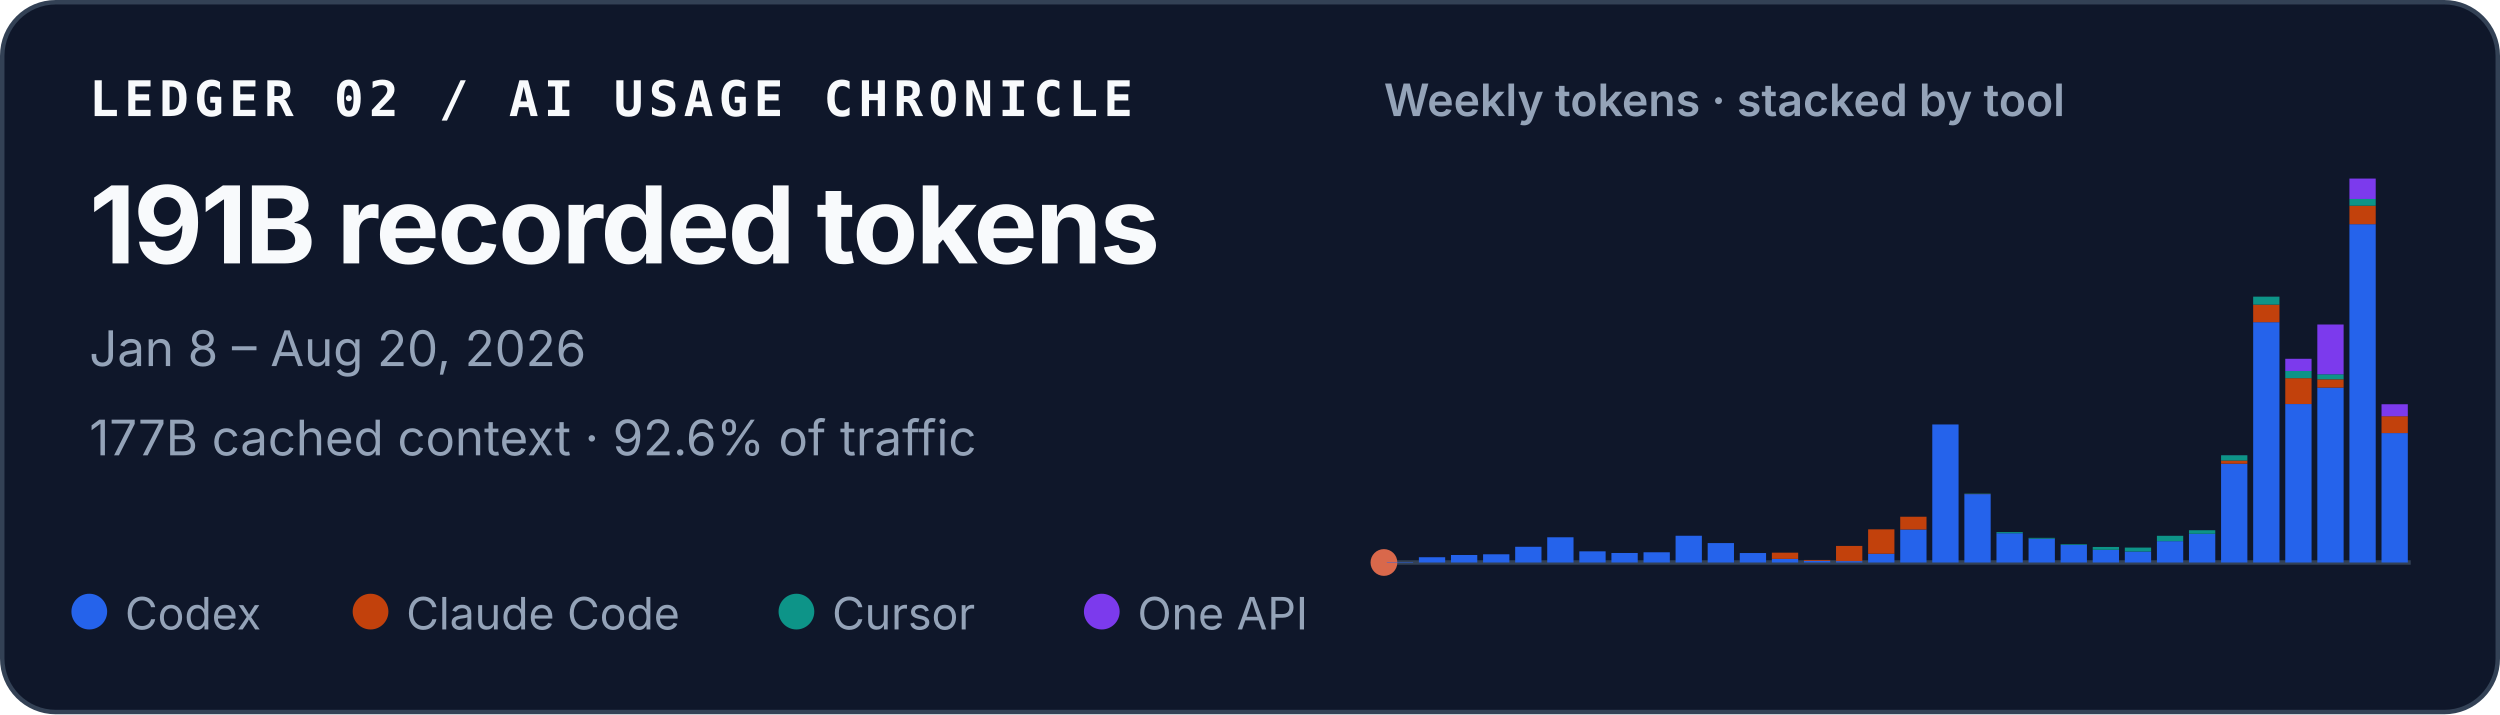
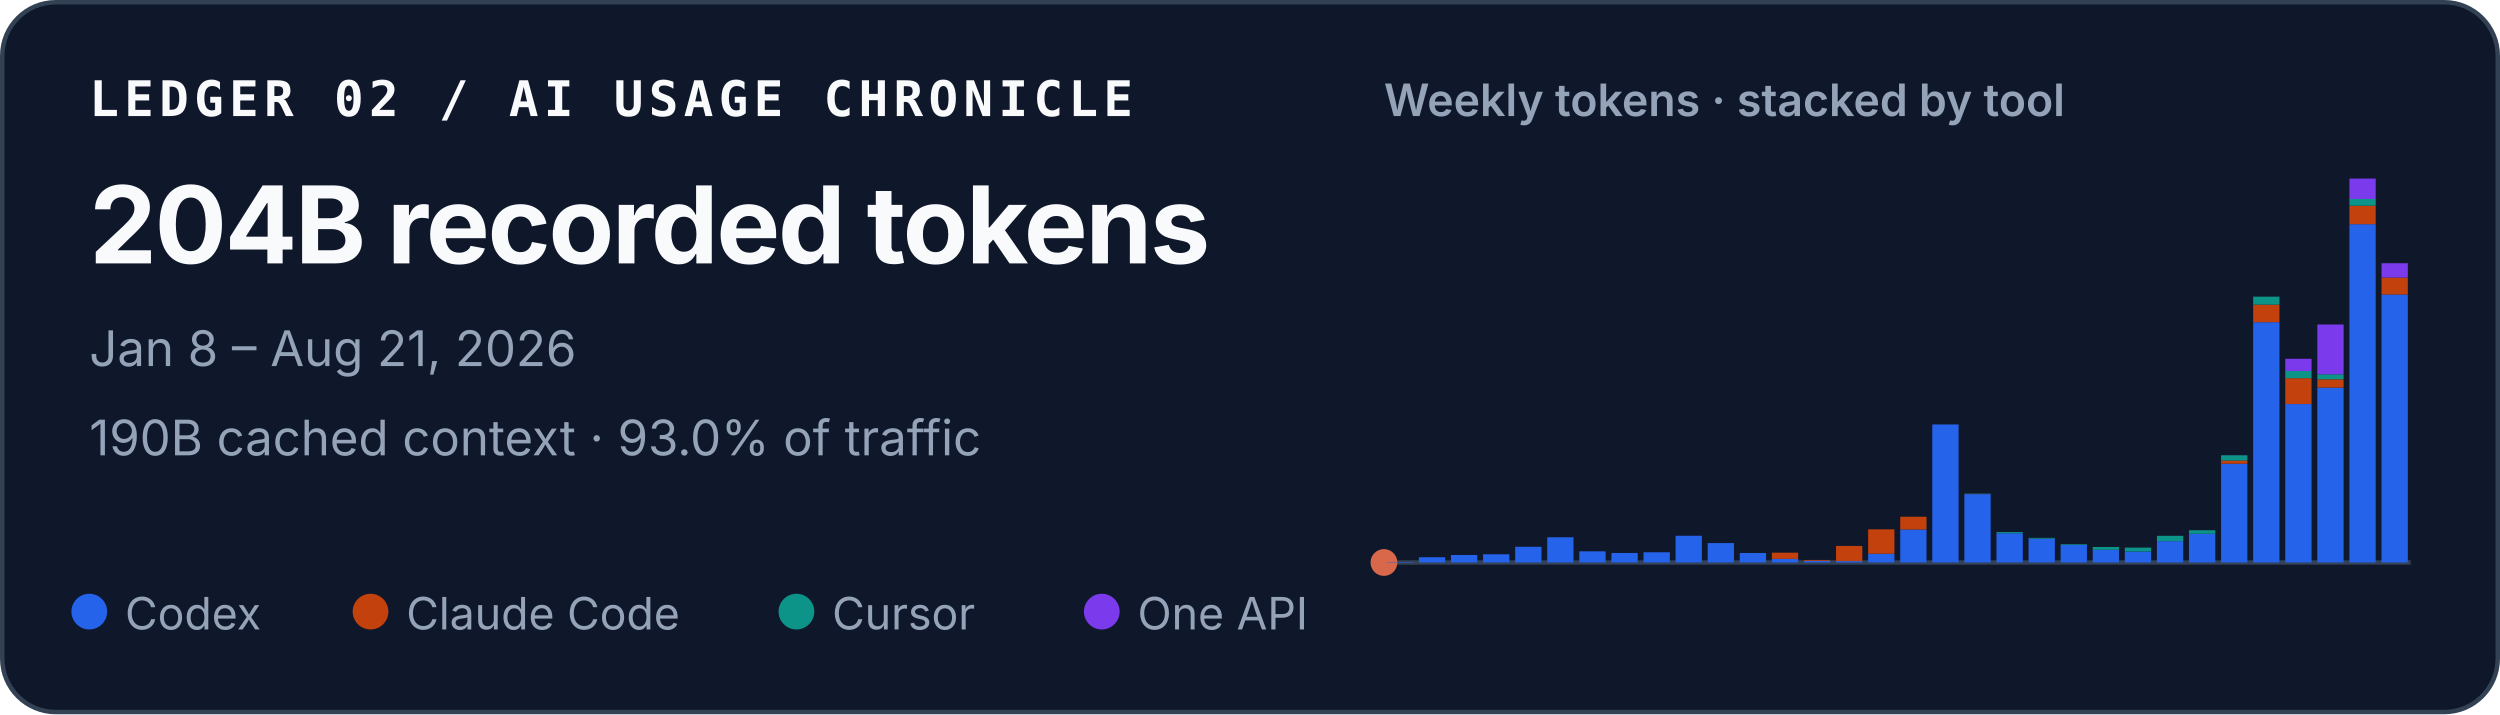
<svg xmlns="http://www.w3.org/2000/svg" width="560" height="160" viewBox="0 0 560 160" role="img" aria-labelledby="title desc">
  <style>
    text { font-family: ui-sans-serif, -apple-system, BlinkMacSystemFont, "Segoe UI", sans-serif; fill: #f8fafc; }
    .identity { font-family: ui-monospace, SFMono-Regular, Menlo, Consolas, monospace; font-size: 11px; font-weight: 700; letter-spacing: .11em; }
    .total { font-size: 24px; font-weight: 720; letter-spacing: -.02em; }
    .meta { font-size: 11px; fill: #94a3b8; }
    .chart-title { font-size: 10px; font-weight: 600; fill: #94a3b8; }
    .legend { font-size: 10px; fill: #94a3b8; }
  </style>
  <rect x=".5" y=".5" width="559" height="159" rx="12" fill="#0f172a" stroke="#334155" />
  <text x="20" y="26" class="identity">LEDGER 02 / AI USAGE CHRONICLE</text>
-   <text x="20" y="59" class="total">191B recorded tokens</text>
-   <text x="20" y="82" class="meta">Jan 8 – Aug 20, 2026</text>
-   <text x="20" y="102" class="meta">177B cached context · 92.6% of traffic</text>
+   <text x="20" y="59" class="total">204B recorded tokens</text>
+   <text x="20" y="82" class="meta">Jan 8 – Aug 21, 2026</text>
+   <text x="20" y="102" class="meta">190B cached context · 93.0% of traffic</text>
  <text x="310" y="26" class="chart-title">Weekly tokens · stacked by tool</text>
  <line x1="310" y1="126" x2="540" y2="126" stroke="#334155" />
  <circle cx="310" cy="126" r="3" fill="#D9684B" aria-hidden="true" />
  <g aria-label="Weekly token volume, stacked by tool">
    <rect x="310.65" y="125.90" width="5.89" height="0.10" fill="#2563eb" />
    <rect x="317.83" y="124.82" width="5.89" height="1.18" fill="#2563eb" />
    <rect x="325.02" y="124.32" width="5.89" height="1.68" fill="#2563eb" />
    <rect x="332.21" y="124.16" width="5.89" height="1.84" fill="#2563eb" />
    <rect x="339.40" y="122.48" width="5.89" height="3.52" fill="#2563eb" />
    <rect x="346.58" y="120.35" width="5.89" height="5.65" fill="#2563eb" />
    <rect x="353.77" y="123.50" width="5.89" height="2.50" fill="#2563eb" />
    <rect x="360.96" y="123.87" width="5.89" height="2.13" fill="#2563eb" />
    <rect x="368.15" y="123.71" width="5.89" height="2.29" fill="#2563eb" />
    <rect x="375.33" y="120.01" width="5.89" height="5.99" fill="#2563eb" />
    <rect x="382.52" y="121.65" width="5.89" height="4.35" fill="#2563eb" />
    <rect x="389.71" y="123.88" width="5.89" height="2.12" fill="#2563eb" />
    <rect x="396.90" y="125.19" width="5.89" height="0.81" fill="#2563eb" />
    <rect x="396.90" y="123.80" width="5.89" height="1.39" fill="#c2410c" />
    <rect x="404.08" y="125.62" width="5.89" height="0.38" fill="#2563eb" />
    <rect x="404.08" y="125.43" width="5.89" height="0.19" fill="#c2410c" />
    <rect x="411.27" y="125.69" width="5.89" height="0.31" fill="#2563eb" />
    <rect x="411.27" y="122.29" width="5.89" height="3.40" fill="#c2410c" />
    <rect x="418.46" y="124.04" width="5.89" height="1.96" fill="#2563eb" />
    <rect x="418.46" y="118.57" width="5.89" height="5.47" fill="#c2410c" />
    <rect x="425.65" y="118.61" width="5.89" height="7.39" fill="#2563eb" />
    <rect x="425.65" y="115.75" width="5.89" height="2.86" fill="#c2410c" />
    <rect x="432.83" y="95.08" width="5.89" height="30.92" fill="#2563eb" />
    <rect x="440.02" y="110.68" width="5.89" height="15.32" fill="#2563eb" />
    <rect x="440.02" y="110.64" width="5.89" height="0.04" fill="#c2410c" />
    <rect x="440.02" y="110.57" width="5.89" height="0.07" fill="#0d9488" />
    <rect x="447.21" y="119.44" width="5.89" height="6.56" fill="#2563eb" />
    <rect x="447.21" y="119.19" width="5.89" height="0.25" fill="#0d9488" />
    <rect x="454.40" y="120.66" width="5.89" height="5.34" fill="#2563eb" />
    <rect x="454.40" y="120.48" width="5.89" height="0.18" fill="#0d9488" />
    <rect x="461.58" y="122.06" width="5.89" height="3.94" fill="#2563eb" />
    <rect x="461.58" y="121.91" width="5.89" height="0.15" fill="#0d9488" />
    <rect x="468.77" y="123.16" width="5.89" height="2.84" fill="#2563eb" />
    <rect x="468.77" y="122.52" width="5.89" height="0.64" fill="#0d9488" />
    <rect x="475.96" y="123.54" width="5.89" height="2.46" fill="#2563eb" />
    <rect x="475.96" y="123.54" width="5.89" height="0.00" fill="#c2410c" />
    <rect x="475.96" y="122.66" width="5.89" height="0.88" fill="#0d9488" />
    <rect x="483.15" y="121.22" width="5.89" height="4.78" fill="#2563eb" />
    <rect x="483.15" y="120.02" width="5.89" height="1.20" fill="#0d9488" />
    <rect x="490.33" y="119.57" width="5.89" height="6.43" fill="#2563eb" />
    <rect x="490.33" y="118.77" width="5.89" height="0.80" fill="#0d9488" />
    <rect x="497.52" y="103.87" width="5.89" height="22.13" fill="#2563eb" />
    <rect x="497.52" y="103.15" width="5.89" height="0.72" fill="#c2410c" />
    <rect x="497.52" y="101.98" width="5.89" height="1.18" fill="#0d9488" />
    <rect x="497.52" y="101.97" width="5.89" height="0.01" fill="#7c3aed" />
    <rect x="504.71" y="72.17" width="5.89" height="53.83" fill="#2563eb" />
    <rect x="504.71" y="68.24" width="5.89" height="3.93" fill="#c2410c" />
    <rect x="504.71" y="66.45" width="5.89" height="1.79" fill="#0d9488" />
    <rect x="511.90" y="90.51" width="5.89" height="35.49" fill="#2563eb" />
    <rect x="511.90" y="84.71" width="5.89" height="5.79" fill="#c2410c" />
    <rect x="511.90" y="83.10" width="5.89" height="1.61" fill="#0d9488" />
    <rect x="511.90" y="80.37" width="5.89" height="2.73" fill="#7c3aed" />
    <rect x="519.08" y="86.83" width="5.89" height="39.17" fill="#2563eb" />
    <rect x="519.08" y="84.97" width="5.89" height="1.86" fill="#c2410c" />
    <rect x="519.08" y="83.84" width="5.89" height="1.12" fill="#0d9488" />
    <rect x="519.08" y="72.69" width="5.89" height="11.15" fill="#7c3aed" />
    <rect x="526.27" y="50.22" width="5.89" height="75.78" fill="#2563eb" />
    <rect x="526.27" y="46.08" width="5.89" height="4.14" fill="#c2410c" />
    <rect x="526.27" y="44.57" width="5.89" height="1.51" fill="#0d9488" />
    <rect x="526.27" y="40.00" width="5.89" height="4.57" fill="#7c3aed" />
-     <rect x="533.46" y="97.01" width="5.89" height="28.99" fill="#2563eb" />
-     <rect x="533.46" y="93.23" width="5.89" height="3.78" fill="#c2410c" />
-     <rect x="533.46" y="90.55" width="5.89" height="2.69" fill="#7c3aed" />
+     <rect x="533.46" y="65.96" width="5.89" height="60.04" fill="#2563eb" />
+     <rect x="533.46" y="62.18" width="5.89" height="3.79" fill="#c2410c" />
+     <rect x="533.46" y="58.96" width="5.89" height="3.21" fill="#7c3aed" />
  </g>
  <circle cx="20" cy="137" r="4" fill="#2563eb" />
  <text x="28" y="141" class="legend">Codex</text>
  <circle cx="83" cy="137" r="4" fill="#c2410c" />
  <text x="91" y="141" class="legend">Claude Code</text>
  <circle cx="178.4" cy="137" r="4" fill="#0d9488" />
  <text x="186.4" y="141" class="legend">Cursor</text>
  <circle cx="246.8" cy="137" r="4" fill="#7c3aed" />
  <text x="254.8" y="141" class="legend">One API</text>
</svg>
